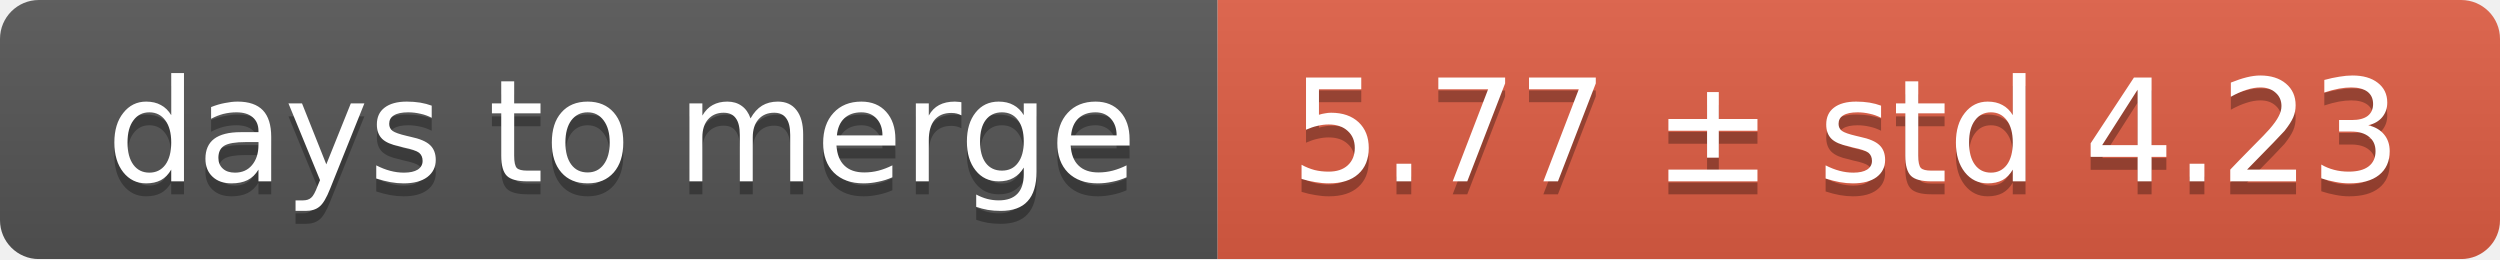
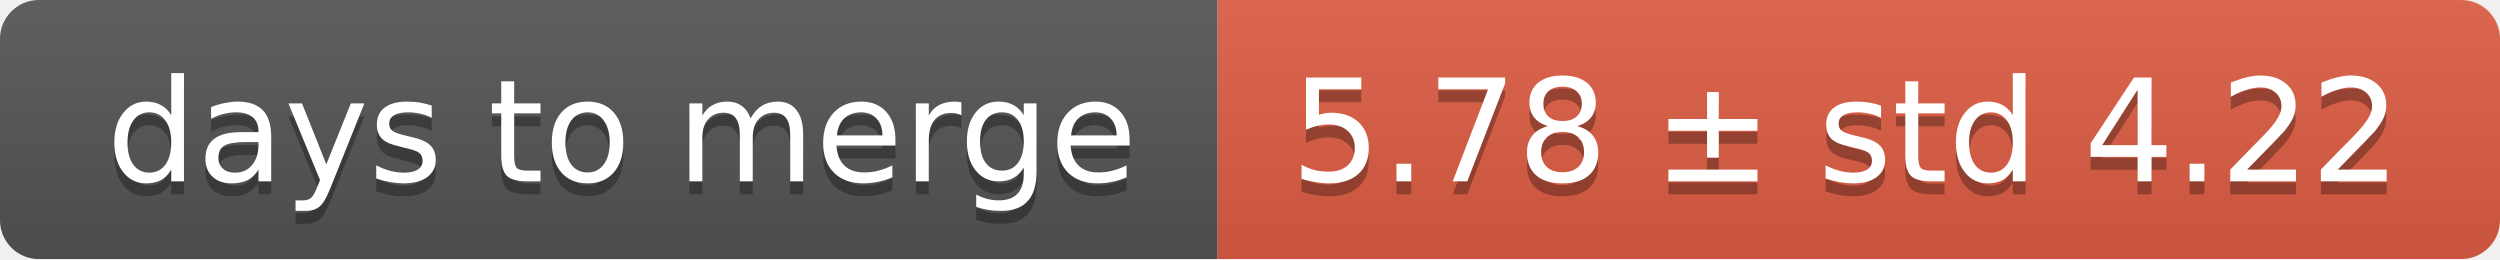
<svg xmlns="http://www.w3.org/2000/svg" width="193" height="20">
  <linearGradient id="smooth" x2="0" y2="100%">
    <stop offset="0" stop-color="#bbb" stop-opacity=".1" />
    <stop offset="1" stop-opacity=".1" />
  </linearGradient>
  <mask id="round">
    <rect width="193" height="20" rx="3" fill="#fff" />
  </mask>
  <g mask="url(#round)">
    <rect width="94" height="20" fill="#555" />
    <rect x="94" width="99" height="20" fill="#e05d44" />
    <rect width="193" height="20" fill="url(#smooth)" />
  </g>
  <g fill="#fff" text-anchor="middle" font-family="DejaVu Sans,Verdana,Geneva,sans-serif" font-size="11">
    <text x="48" y="15" fill="#010101" fill-opacity=".3">days to merge</text>
    <text x="48" y="14">days to merge</text>
-     <text x="142.5" y="15" fill="#010101" fill-opacity=".3">5.77 ± std 4.23</text>
-     <text x="142.5" y="14">5.77 ± std 4.23</text>
+     <text x="142.5" y="15" fill="#010101" fill-opacity=".3">5.78 ± std 4.22</text>
+     <text x="142.5" y="14">5.78 ± std 4.22</text>
  </g>
</svg>
